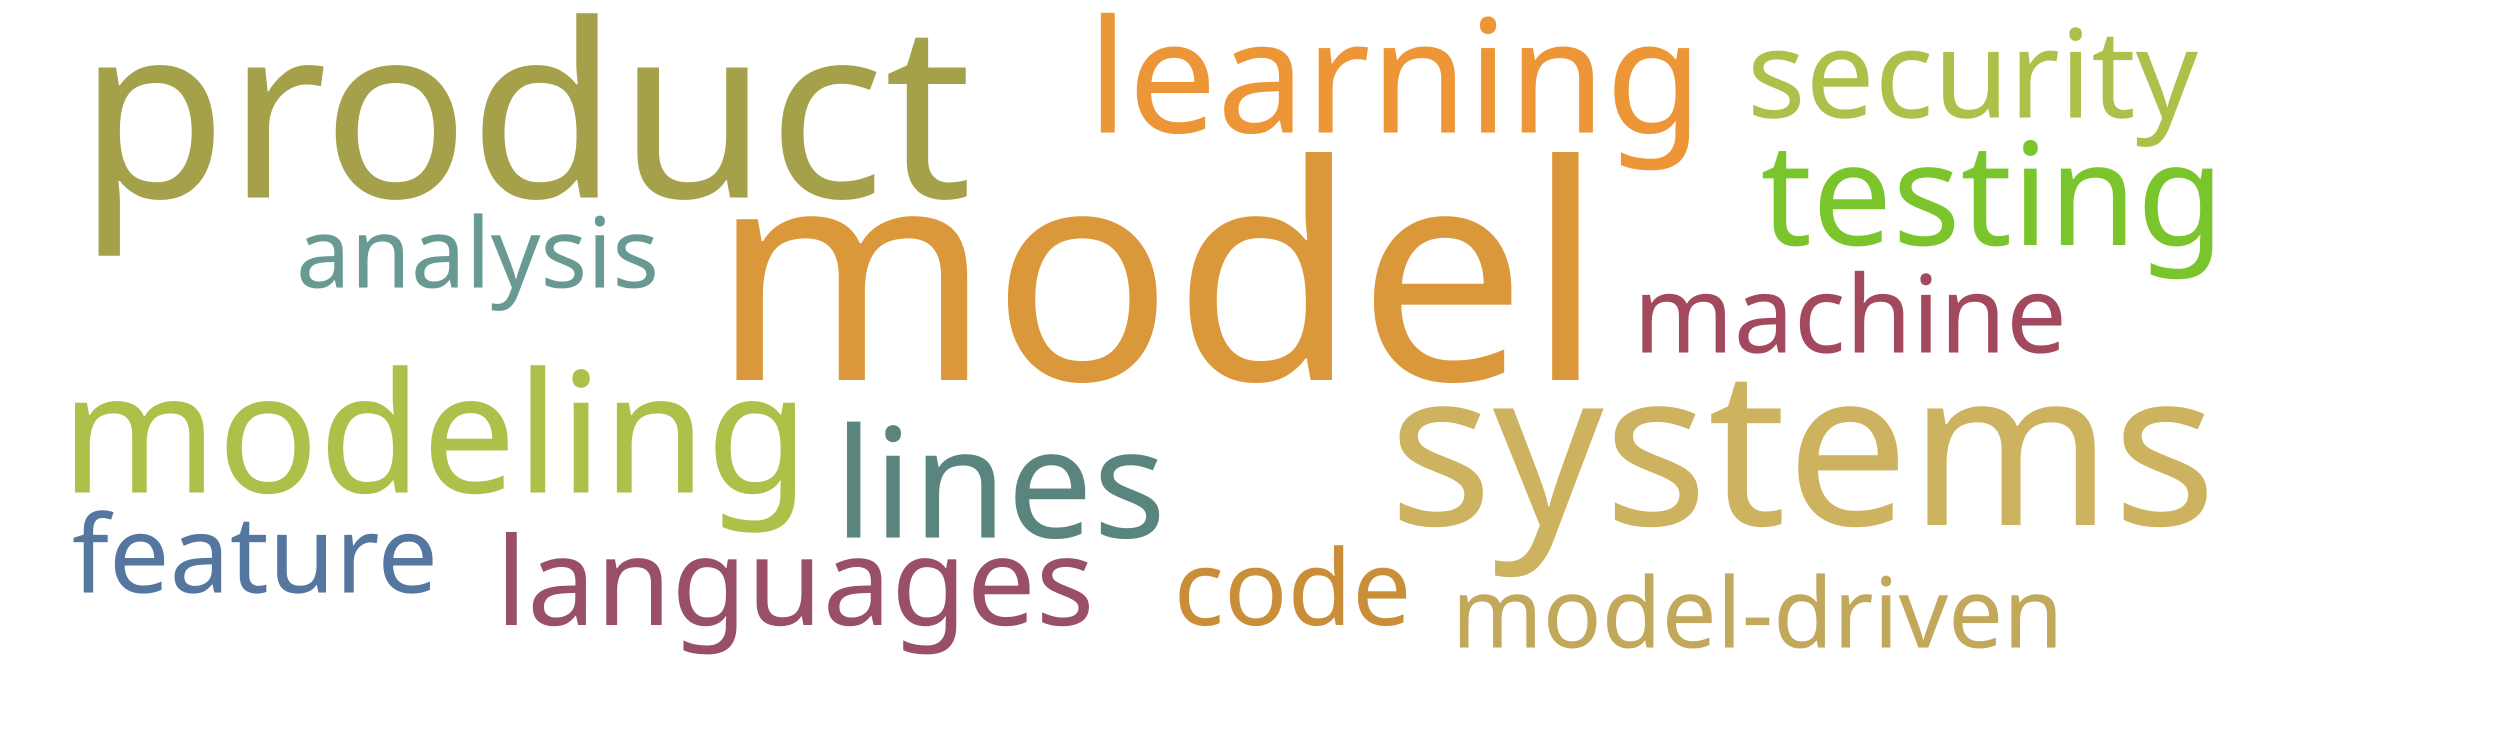
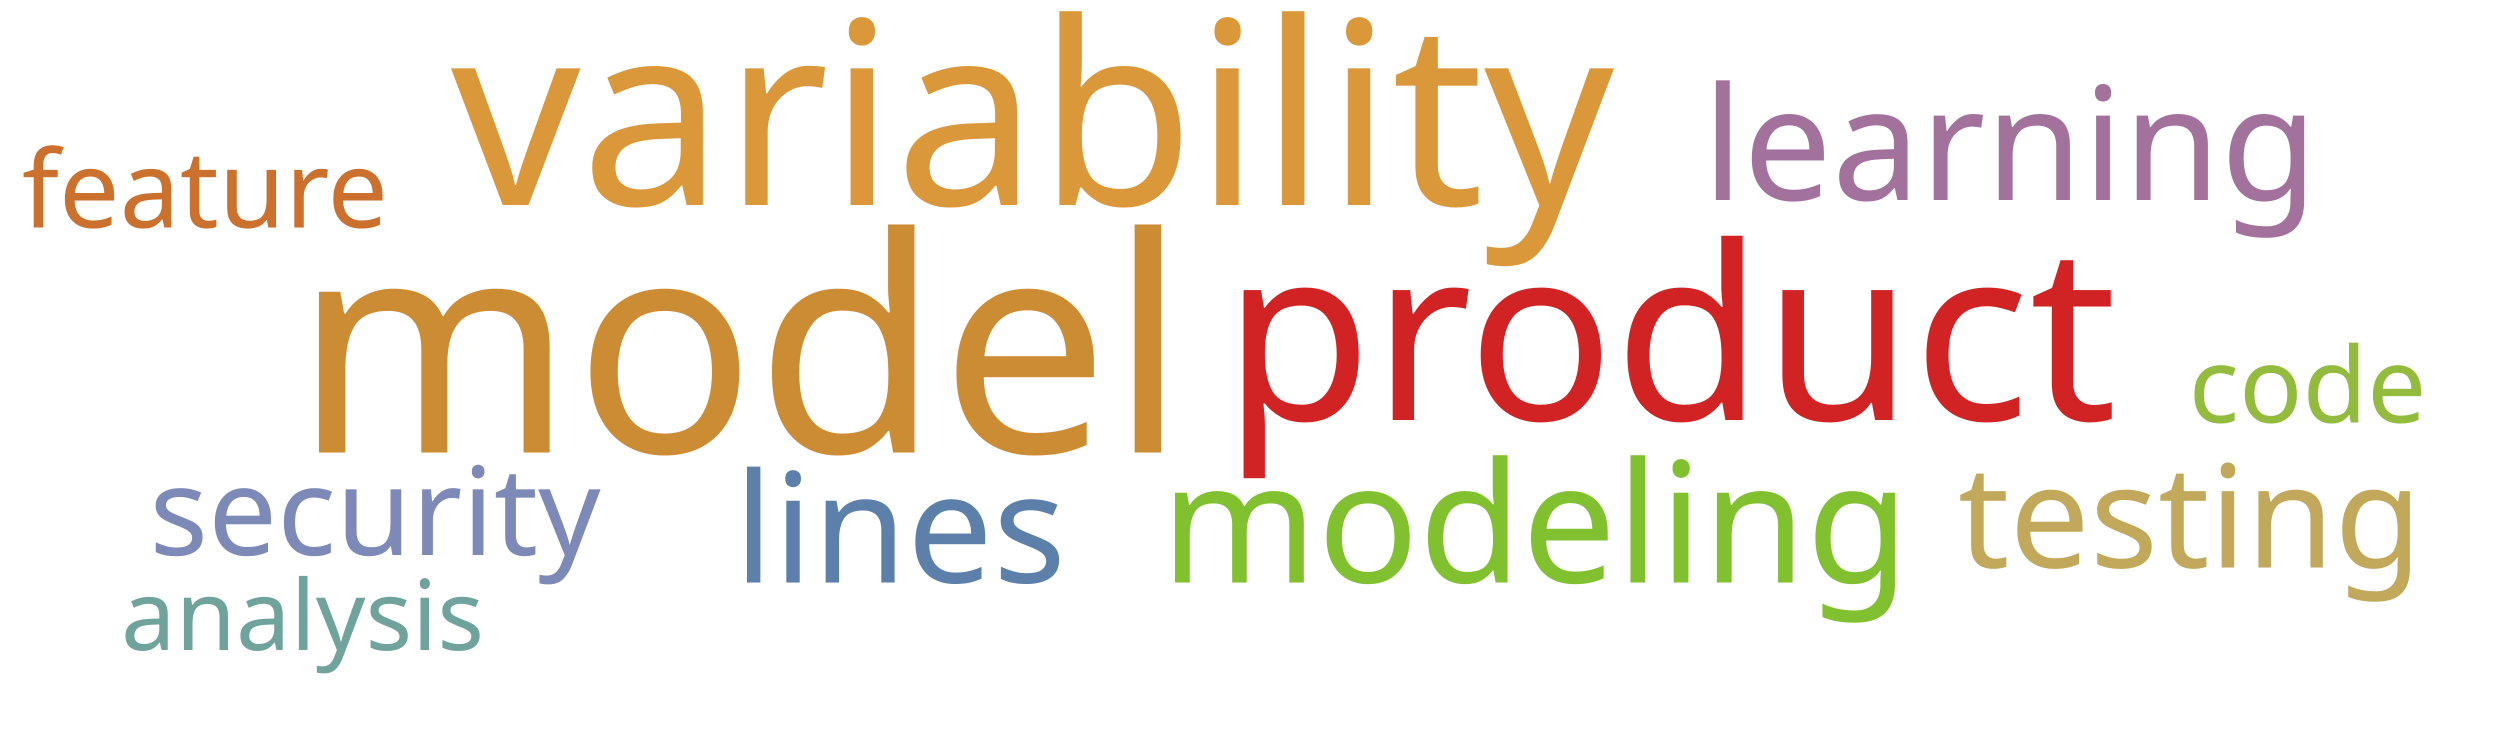
<svg xmlns="http://www.w3.org/2000/svg" width="1000" height="300">
  <g transform="translate(500, 150)">
-     <text text-anchor="middle" style="font-family: Impact; font-size: 120px; fill: #da983a" transform="translate(-37,2)rotate(0)">model</text>
-     <text text-anchor="middle" style="font-family: Impact; font-size: 97px; fill: #a5a14a" transform="translate(-290,-71)rotate(0)">product</text>
-     <text text-anchor="middle" style="font-family: Impact; font-size: 87px; fill: #cdb25f" transform="translate(221,60)rotate(0)">systems</text>
-     <text text-anchor="middle" style="font-family: Impact; font-size: 67px; fill: #adc14a" transform="translate(-326,47)rotate(0)">modeling</text>
-     <text text-anchor="middle" style="font-family: Impact; font-size: 63px; fill: #ec9637" transform="translate(58,-97)rotate(0)">learning</text>
-     <text text-anchor="middle" style="font-family: Impact; font-size: 61px; fill: #5a847e" transform="translate(-100,65)rotate(0)">lines</text>
-     <text text-anchor="middle" style="font-family: Impact; font-size: 57px; fill: #7ac52c" transform="translate(297,-52)rotate(0)">testing</text>
-     <text text-anchor="middle" style="font-family: Impact; font-size: 49px; fill: #adc14a" transform="translate(289,-103)rotate(0)">security</text>
-     <text text-anchor="middle" style="font-family: Impact; font-size: 49px; fill: #9a4f69" transform="translate(-182,100)rotate(0)">languages</text>
-     <text text-anchor="middle" style="font-family: Impact; font-size: 43px; fill: #55769e" transform="translate(-398,87)rotate(0)">feature</text>
-     <text text-anchor="middle" style="font-family: Impact; font-size: 43px; fill: #a3495e" transform="translate(240,-9)rotate(0)">machine</text>
-     <text text-anchor="middle" style="font-family: Impact; font-size: 42px; fill: #ca8e38" transform="translate(17,100)rotate(0)">code</text>
-     <text text-anchor="middle" style="font-family: Impact; font-size: 39px; fill: #689993" transform="translate(-309,-35)rotate(0)">analysis</text>
-     <text text-anchor="middle" style="font-family: Impact; font-size: 39px; fill: #c1a85a" transform="translate(203,109)rotate(0)">model-driven</text>
+     <text text-anchor="middle" style="font-family: Impact; font-size: 120px; fill: #cc8c34" transform="translate(-204,31)rotate(0)">model</text>
+     <text text-anchor="middle" style="font-family: Impact; font-size: 102px; fill: #da983a" transform="translate(-87,-68)rotate(0)">variability</text>
+     <text text-anchor="middle" style="font-family: Impact; font-size: 97px; fill: #d12323" transform="translate(168,18)rotate(0)">product</text>
+     <text text-anchor="middle" style="font-family: Impact; font-size: 67px; fill: #81c130" transform="translate(114,83)rotate(0)">modeling</text>
+     <text text-anchor="middle" style="font-family: Impact; font-size: 63px; fill: #a2729c" transform="translate(304,-70)rotate(0)">learning</text>
+     <text text-anchor="middle" style="font-family: Impact; font-size: 61px; fill: #5c80aa" transform="translate(-140,83)rotate(0)">lines</text>
+     <text text-anchor="middle" style="font-family: Impact; font-size: 57px; fill: #c1a85a" transform="translate(376,77)rotate(0)">testing</text>
+     <text text-anchor="middle" style="font-family: Impact; font-size: 49px; fill: #7d89b7" transform="translate(-350,72)rotate(0)">security</text>
+     <text text-anchor="middle" style="font-family: Impact; font-size: 43px; fill: #cb702d" transform="translate(-418,-59)rotate(0)">feature</text>
+     <text text-anchor="middle" style="font-family: Impact; font-size: 42px; fill: #93bb3e" transform="translate(423,19)rotate(0)">code</text>
+     <text text-anchor="middle" style="font-family: Impact; font-size: 39px; fill: #6fa39c" transform="translate(-379,110)rotate(0)">analysis</text>
  </g>
</svg>
